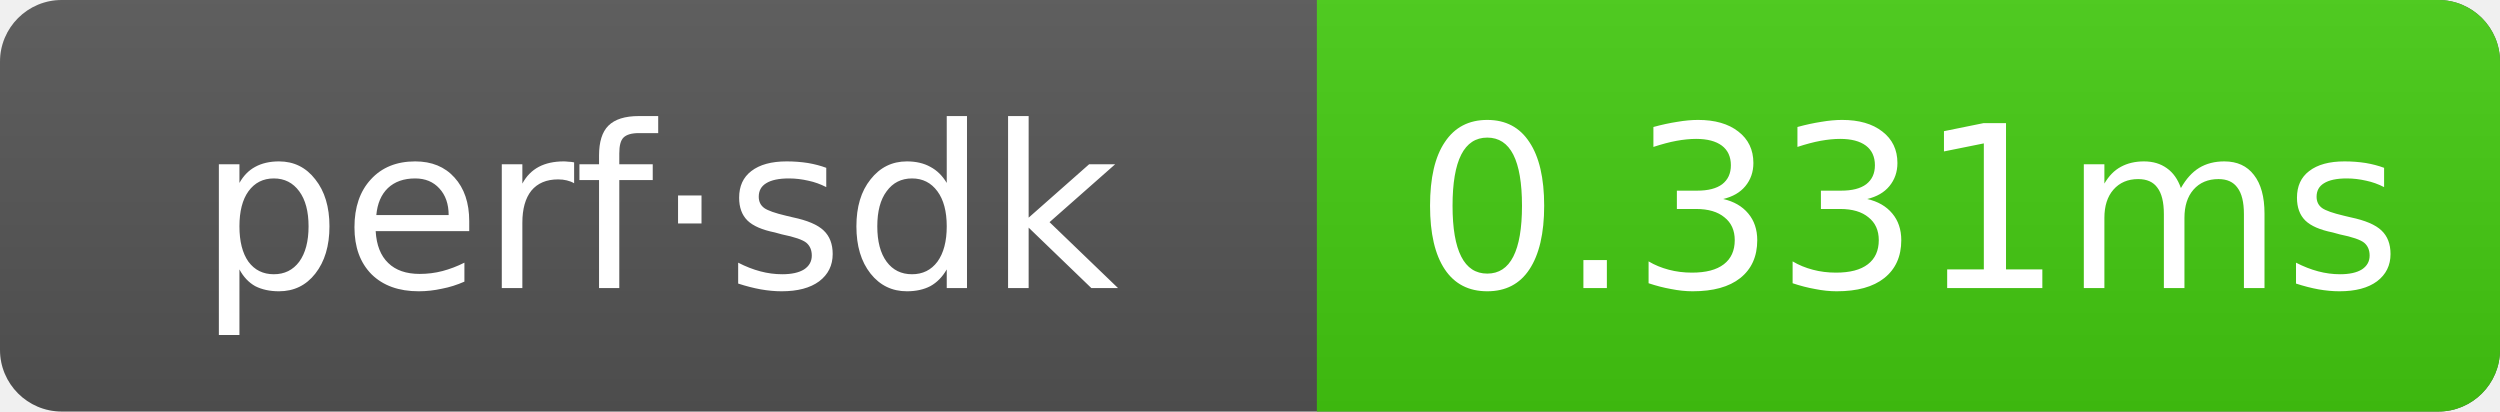
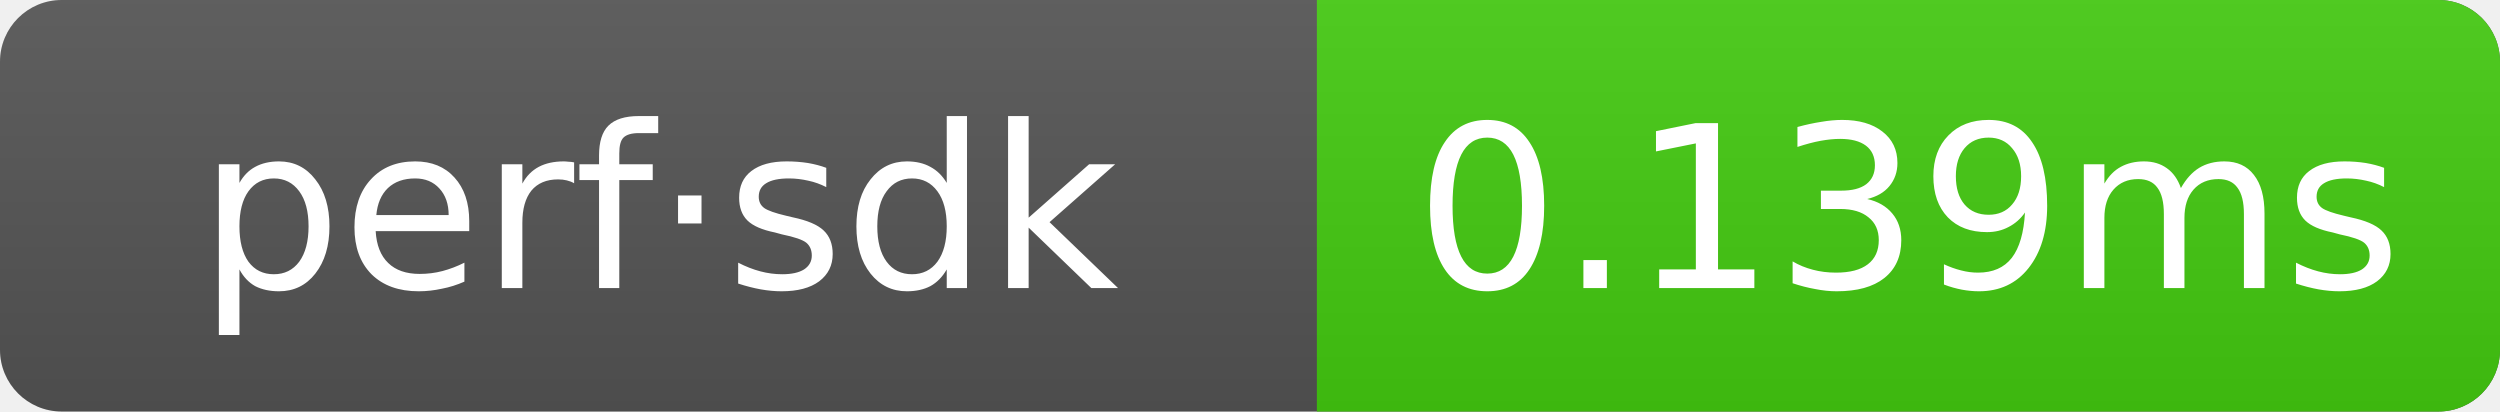
- <svg xmlns="http://www.w3.org/2000/svg" width="121.5" height="20" role="img" aria-label="perf·sdk: 0.331ms">
+ <svg xmlns="http://www.w3.org/2000/svg" width="121.5" height="20" role="img" aria-label="perf·sdk: 0.139ms">
  <linearGradient id="g" x2="0" y2="100%">
    <stop offset="0" stop-color="#bbb" stop-opacity=".1" />
    <stop offset="1" stop-opacity=".1" />
  </linearGradient>
  <clipPath id="r">
    <rect width="121.5" height="20" rx="3" fill="#fff" />
  </clipPath>
  <g clip-path="url(#r)">
    <rect width="121.5" height="20" fill="#555" />
    <rect x="64" width="57.5" height="20" fill="#4c1" />
    <rect width="121.5" height="20" fill="url(#g)" />
  </g>
  <g text-anchor="middle" font-family="Verdana,Geneva,DejaVu Sans,sans-serif" font-size="11" fill="#fff">
    <text x="32" y="14">perf·sdk</text>
-     <text x="92.75" y="14">0.331ms</text>
+     <text x="92.75" y="14">0.139ms</text>
  </g>
</svg>
